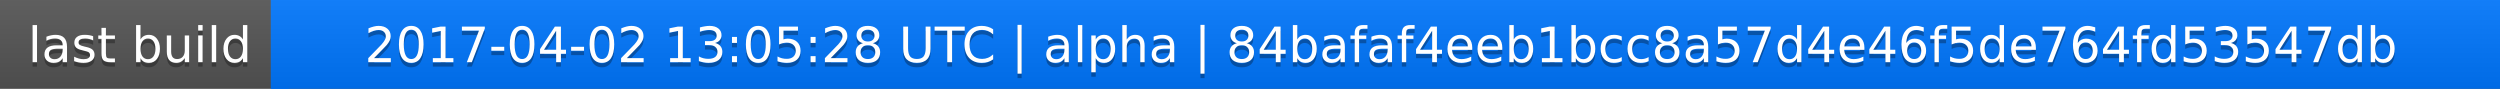
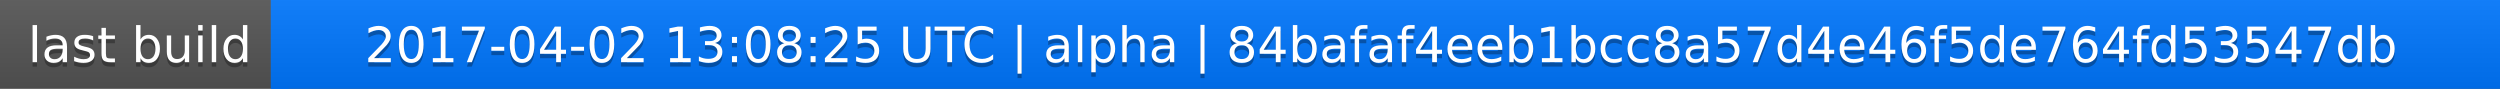
<svg xmlns="http://www.w3.org/2000/svg" width="563" height="20">
  <linearGradient id="a" x2="0" y2="100%">
    <stop offset="0" stop-color="#bbb" stop-opacity=".1" />
    <stop offset="1" stop-opacity=".1" />
  </linearGradient>
  <rect rx="0" width="563" height="20" fill="#555" />
  <rect rx="0" x="61" width="502" height="20" fill="#07f" />
  <path fill="#07f" d="M61 0h4v20h-4z" />
  <rect rx="0" width="563" height="20" fill="url(#a)" />
  <g fill="#fff" text-anchor="middle" font-family="DejaVu Sans,Verdana,Geneva,sans-serif" font-size="11">
    <text x="31.5" y="15" fill="#010101" fill-opacity=".3">last build</text>
    <text x="31.5" y="14">last build</text>
-     <text x="311" y="15" fill="#010101" fill-opacity=".3">2017-04-02 13:05:28 UTC | alpha | 84bafaf4eeb1bcc8a57d4e46f5de764fd53547db</text>
-     <text x="311" y="14">2017-04-02 13:05:28 UTC | alpha | 84bafaf4eeb1bcc8a57d4e46f5de764fd53547db</text>
+     <text x="311" y="15" fill="#010101" fill-opacity=".3">2017-04-02 13:08:25 UTC | alpha | 84bafaf4eeb1bcc8a57d4e46f5de764fd53547db</text>
+     <text x="311" y="14">2017-04-02 13:08:25 UTC | alpha | 84bafaf4eeb1bcc8a57d4e46f5de764fd53547db</text>
  </g>
</svg>
